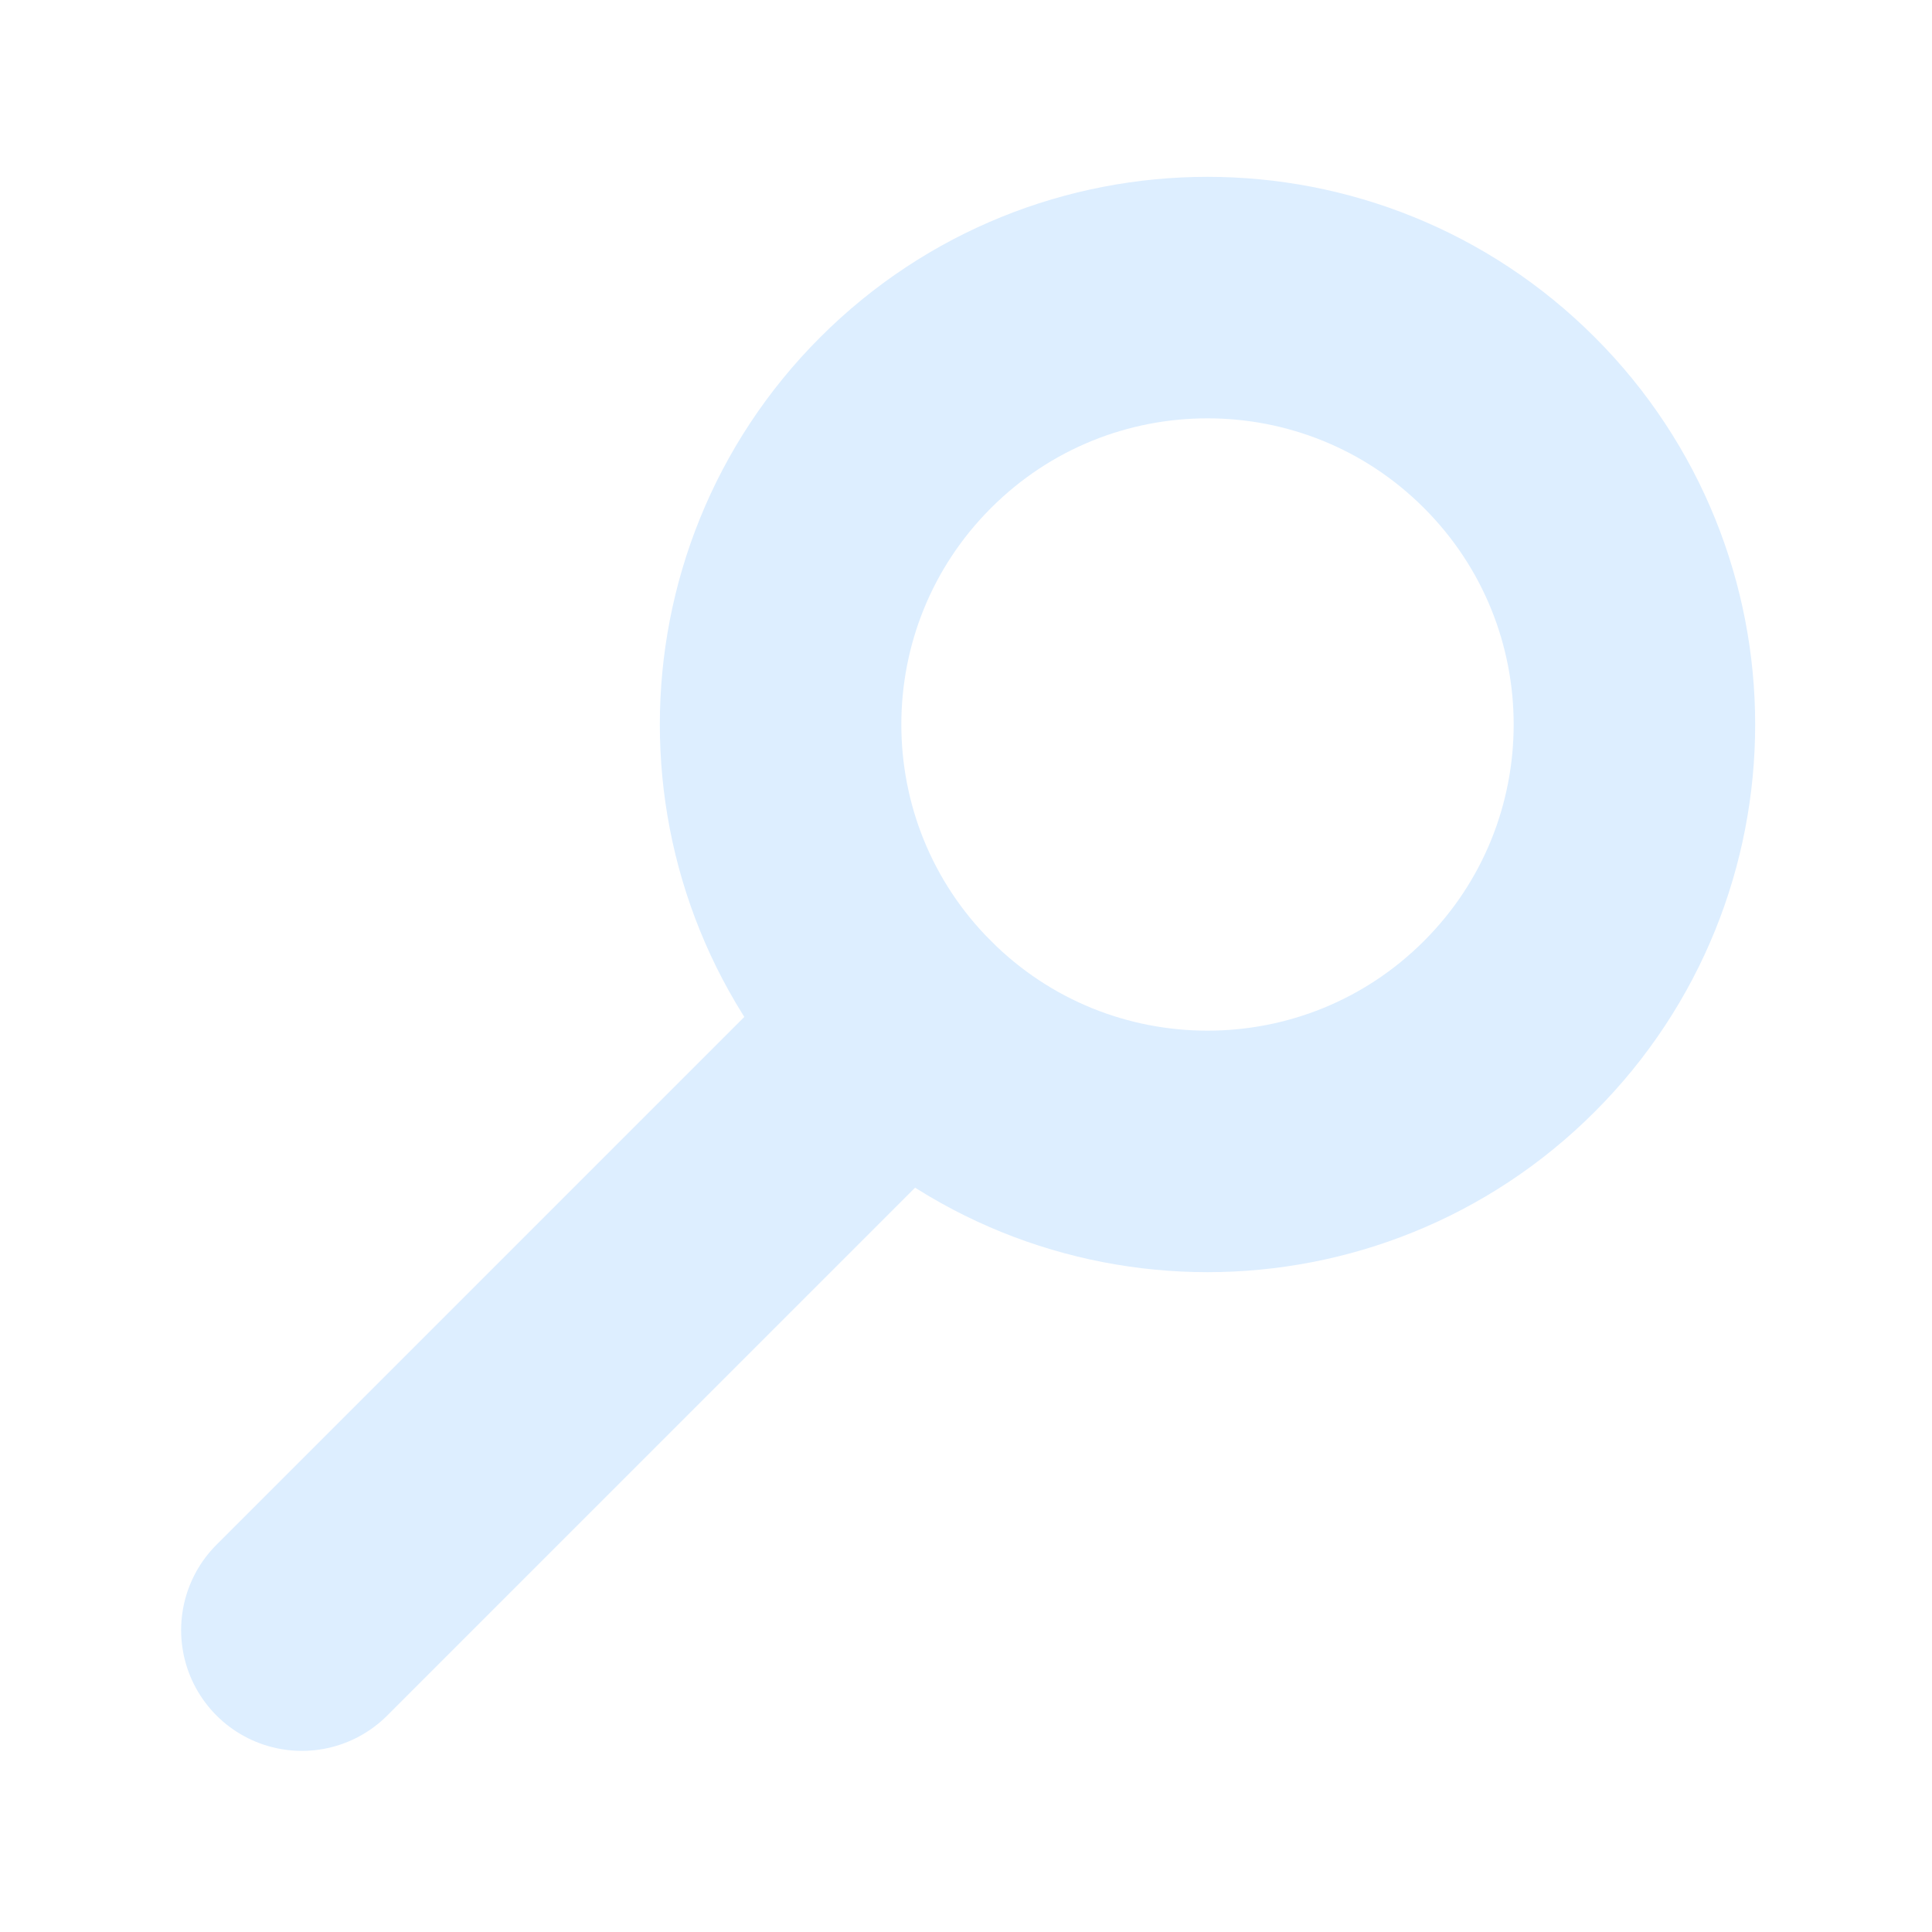
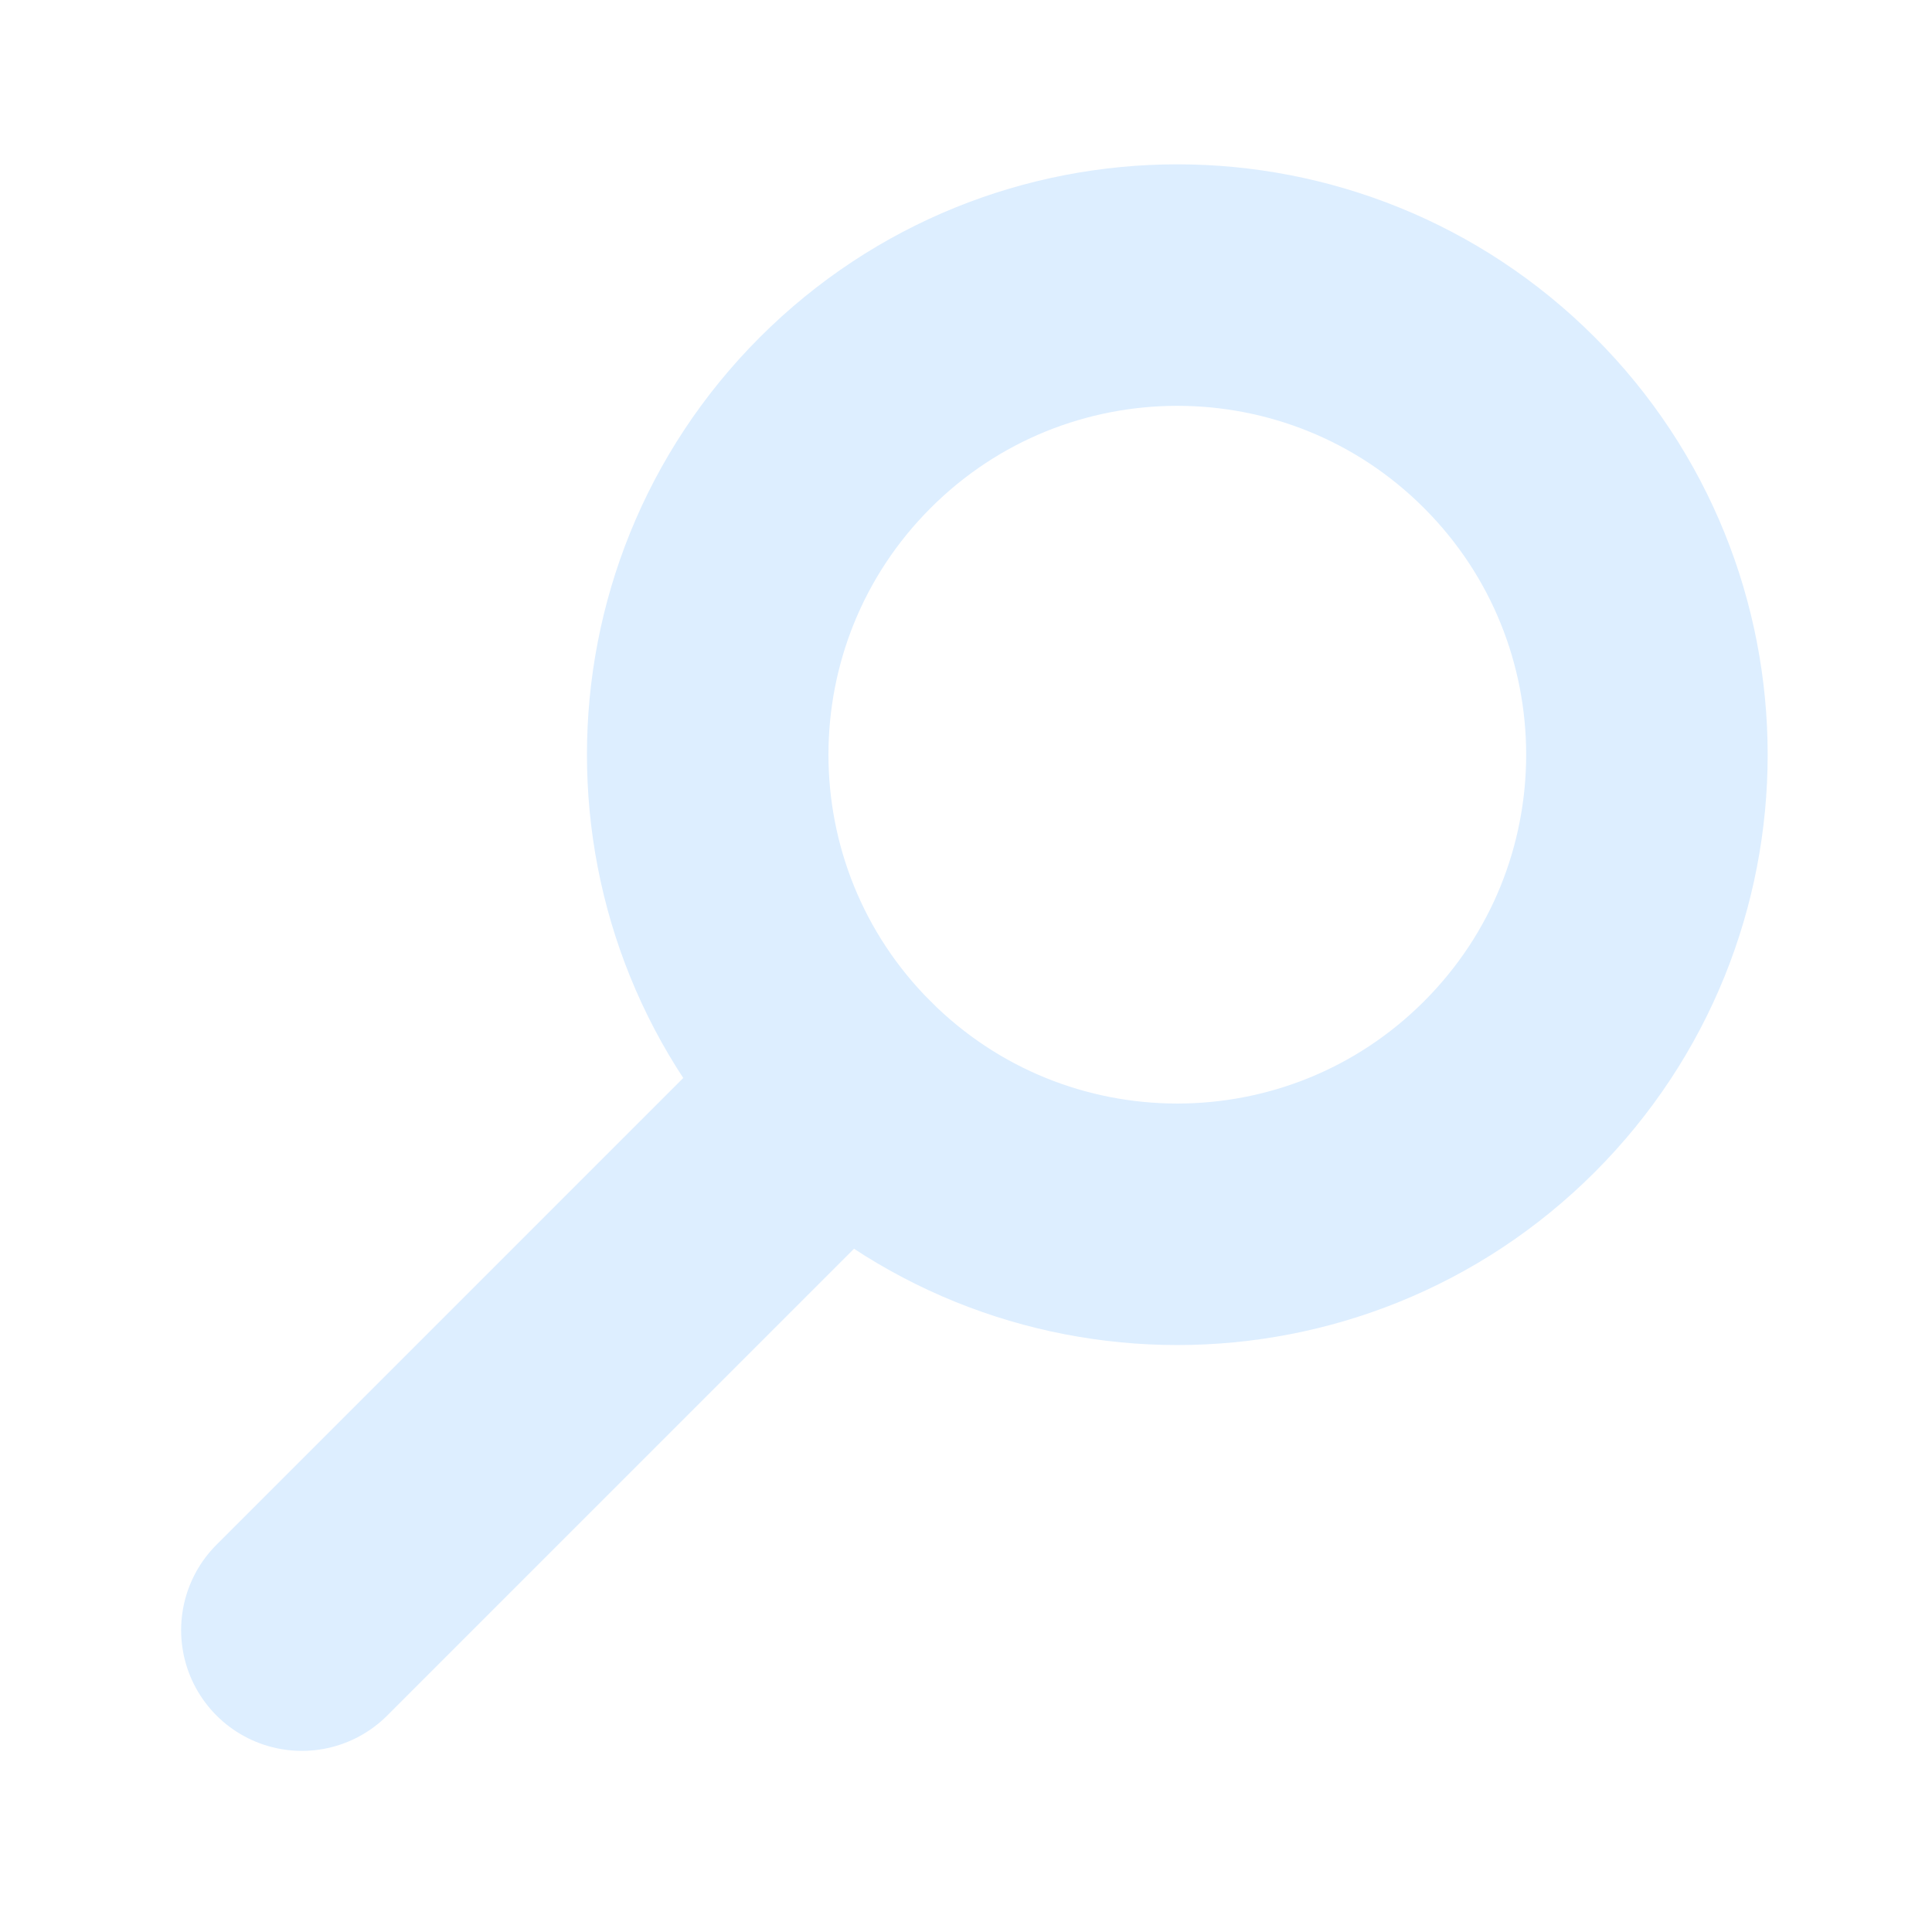
<svg xmlns="http://www.w3.org/2000/svg" width="16" height="16">
-   <path d="M2.5 13.5l5-5a1 1 0 005-5 1 1 0 00-5 5" fill="none" stroke="#def" stroke-width="2" stroke-linecap="round" />
+   <path d="M2.5 13.5l4.5-4.5a1 1 0 005.5-5.5 1 1 0 00-5.5 5.5" fill="none" stroke="#def" stroke-width="2" stroke-linecap="round" />
</svg>
